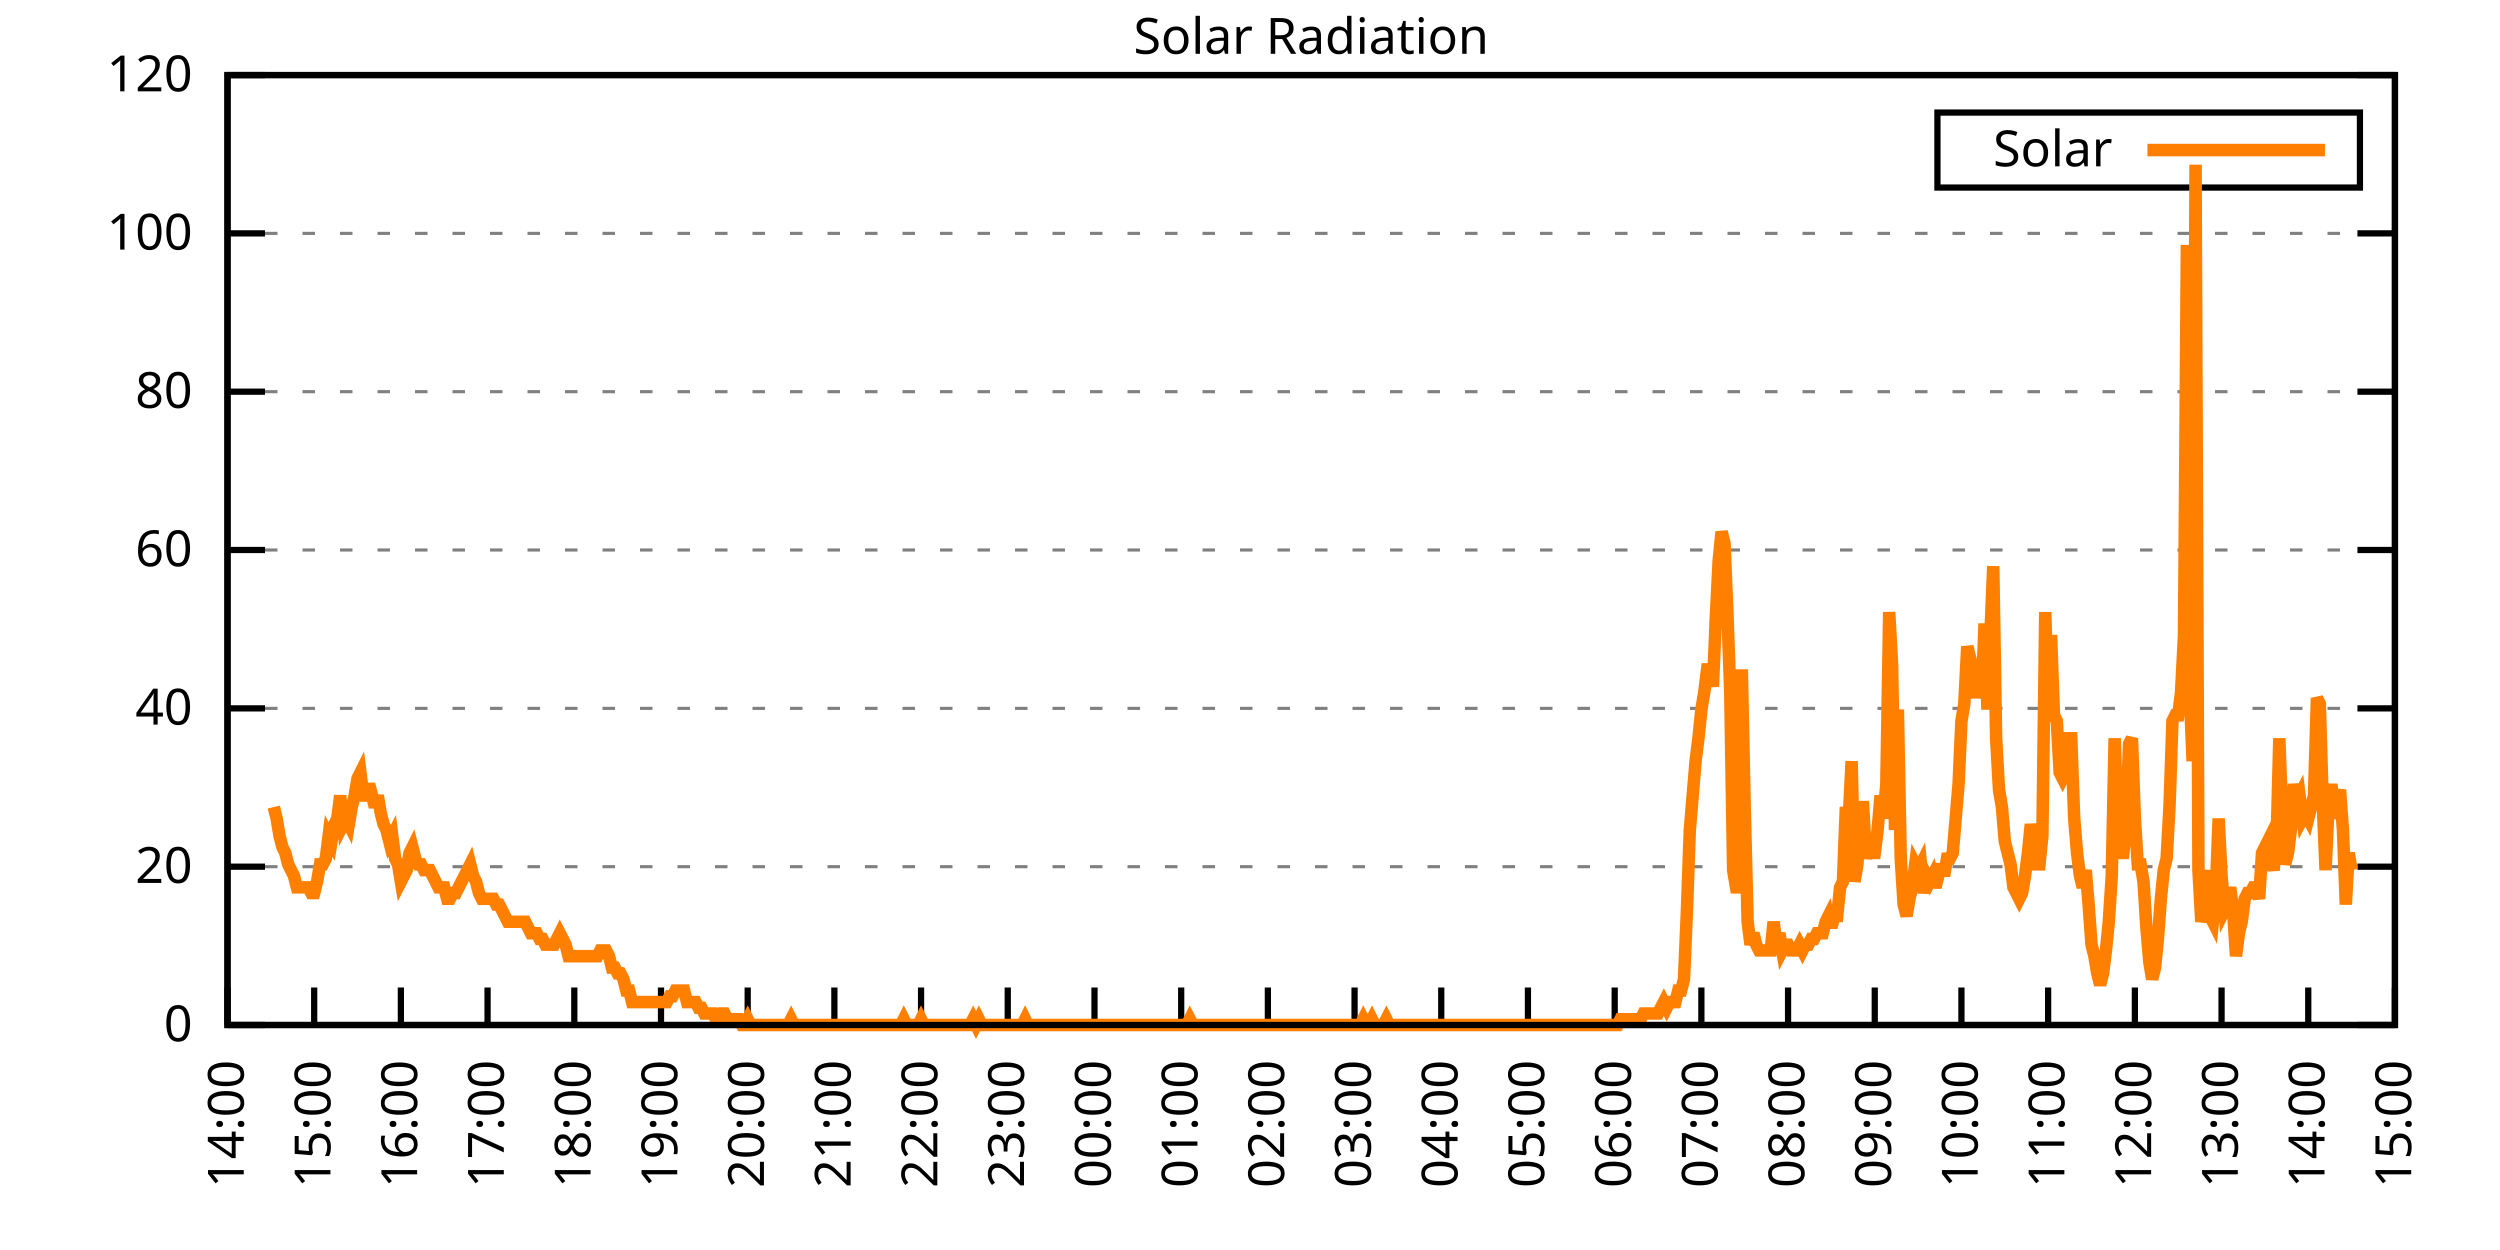
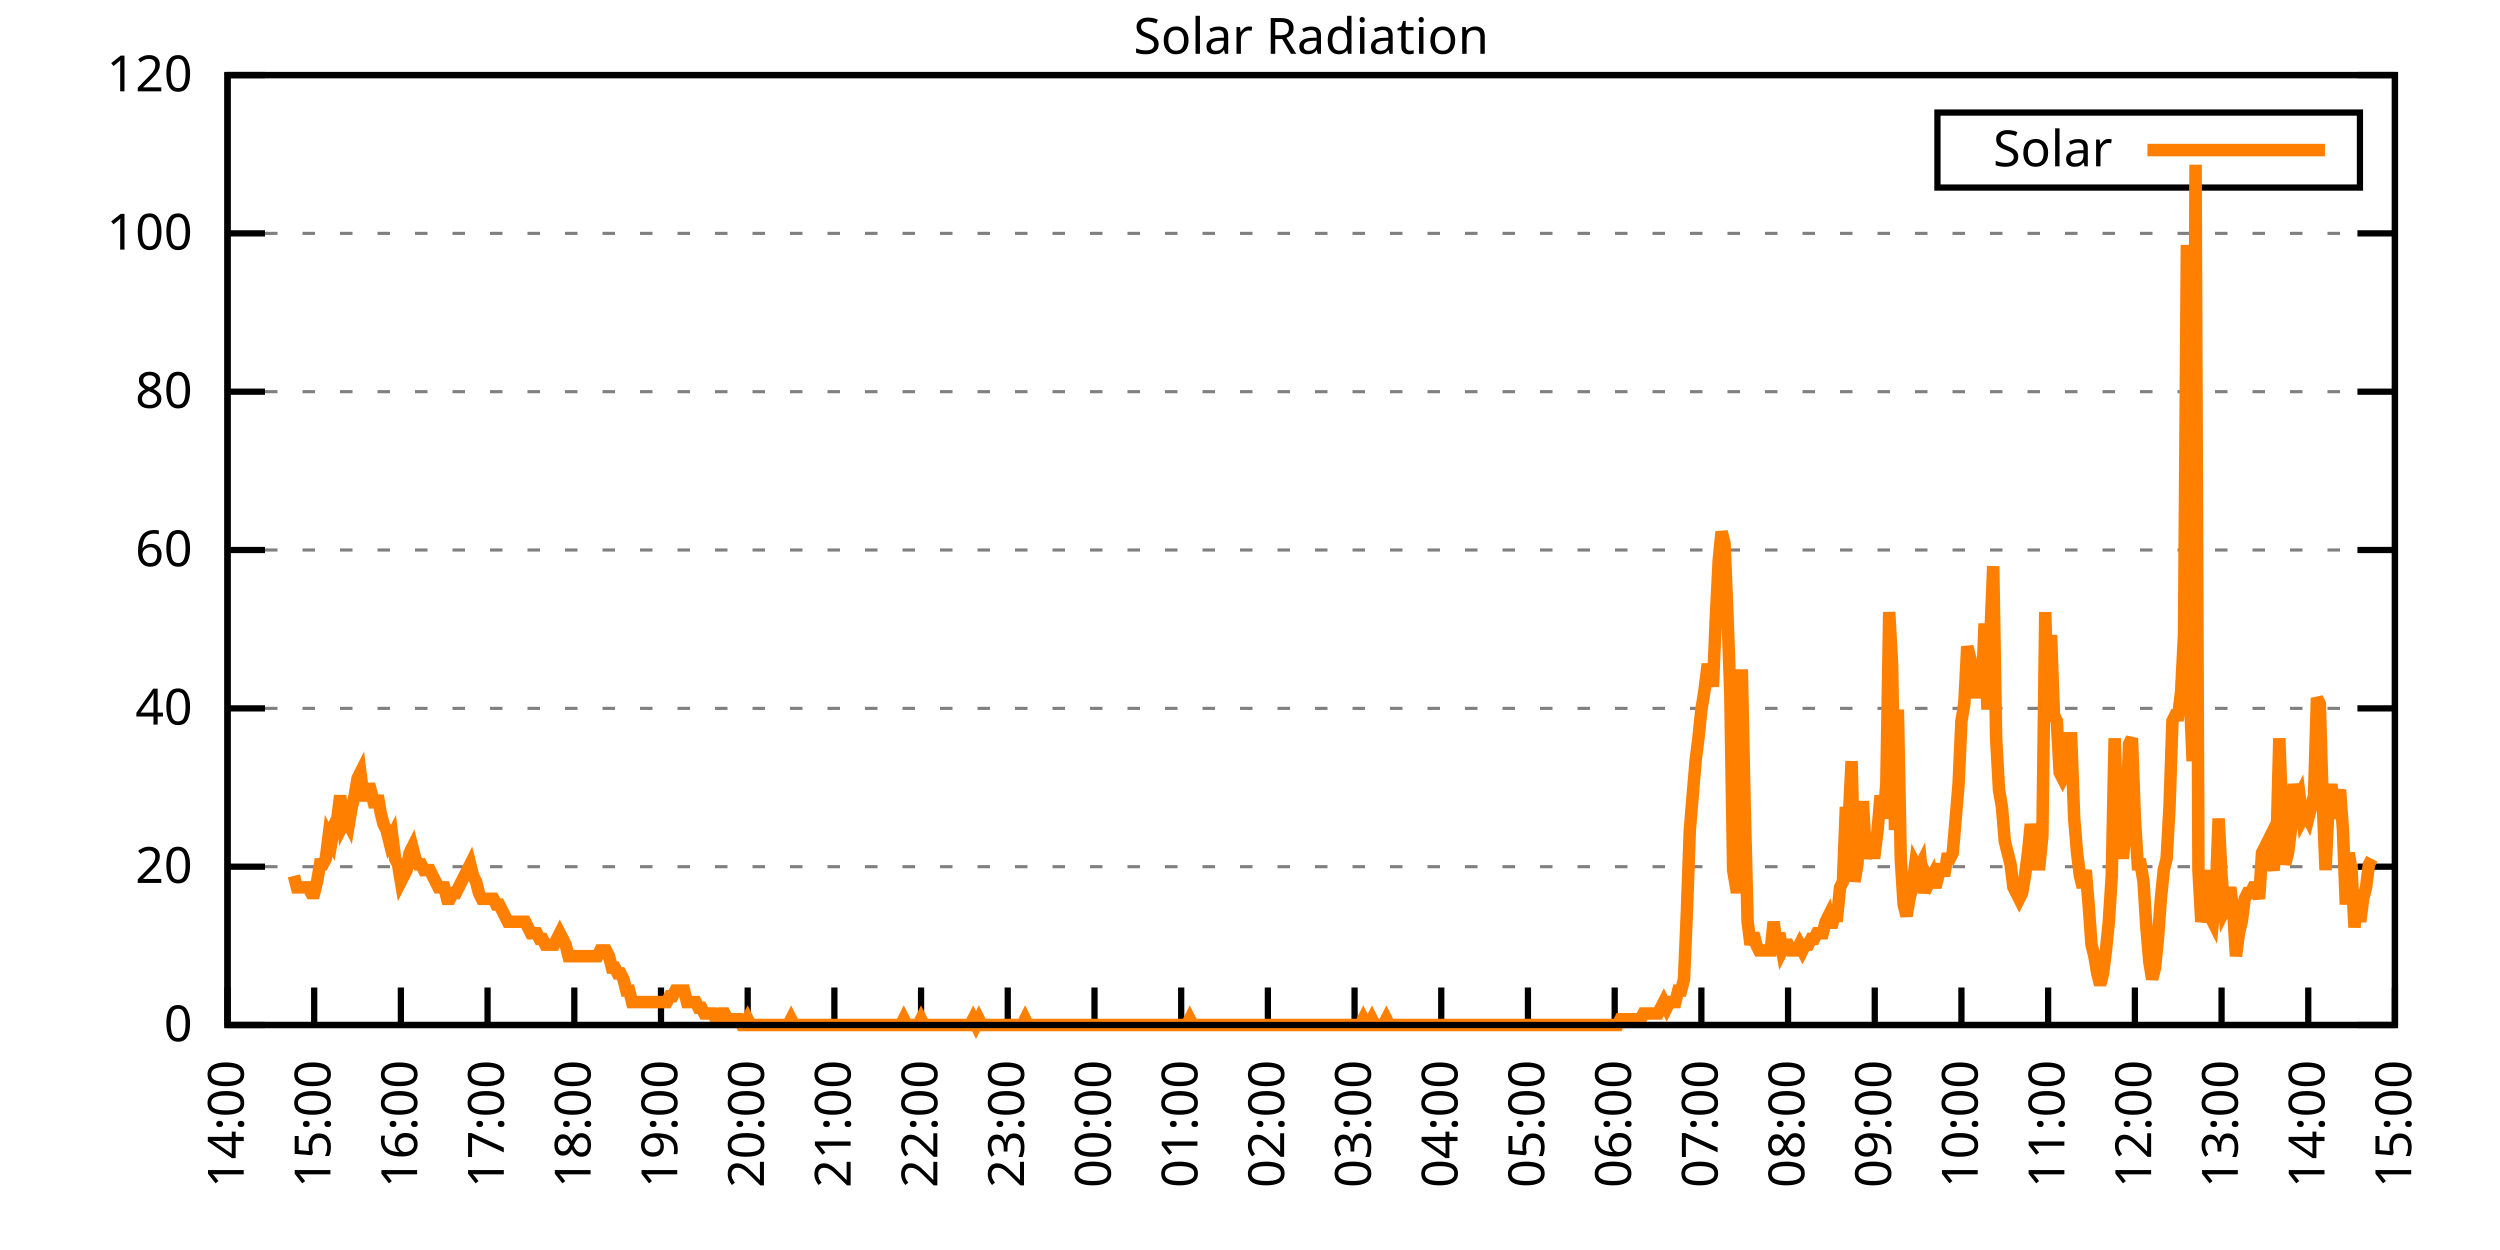
<svg xmlns="http://www.w3.org/2000/svg" xmlns:xlink="http://www.w3.org/1999/xlink" width="400" height="200" viewBox="0 0 400 200">
  <g id="gnuplot_canvas">
    <rect x="0" y="0" width="400" height="200" fill="none" />
    <defs>
      <circle id="gpDot" r="0.5" stroke-width="0.5" stroke="currentColor" />
      <path id="gpPt0" stroke-width="0.333" stroke="currentColor" d="M-1,0 h2 M0,-1 v2" />
      <path id="gpPt1" stroke-width="0.333" stroke="currentColor" d="M-1,-1 L1,1 M1,-1 L-1,1" />
      <path id="gpPt2" stroke-width="0.333" stroke="currentColor" d="M-1,0 L1,0 M0,-1 L0,1 M-1,-1 L1,1 M-1,1 L1,-1" />
      <rect id="gpPt3" stroke-width="0.333" stroke="currentColor" x="-1" y="-1" width="2" height="2" />
      <rect id="gpPt4" stroke-width="0.333" stroke="currentColor" fill="currentColor" x="-1" y="-1" width="2" height="2" />
      <circle id="gpPt5" stroke-width="0.333" stroke="currentColor" cx="0" cy="0" r="1" />
      <use xlink:href="#gpPt5" id="gpPt6" fill="currentColor" stroke="none" />
      <path id="gpPt7" stroke-width="0.333" stroke="currentColor" d="M0,-1.33 L-1.33,0.67 L1.33,0.67 z" />
      <use xlink:href="#gpPt7" id="gpPt8" fill="currentColor" stroke="none" />
      <use xlink:href="#gpPt7" id="gpPt9" stroke="currentColor" transform="rotate(180)" />
      <use xlink:href="#gpPt9" id="gpPt10" fill="currentColor" stroke="none" />
      <use xlink:href="#gpPt3" id="gpPt11" stroke="currentColor" transform="rotate(45)" />
      <use xlink:href="#gpPt11" id="gpPt12" fill="currentColor" stroke="none" />
      <path id="gpPt13" stroke-width="0.333" stroke="currentColor" d="M0,1.330 L1.265,0.411 L0.782,-1.067 L-0.782,-1.076 L-1.265,0.411 z" />
      <use xlink:href="#gpPt13" id="gpPt14" fill="currentColor" stroke="none" />
      <filter id="textbox" filterUnits="objectBoundingBox" x="0" y="0" height="1" width="1">
        <feFlood flood-color="white" flood-opacity="1" result="bgnd" />
        <feComposite in="SourceGraphic" in2="bgnd" operator="atop" />
      </filter>
      <filter id="greybox" filterUnits="objectBoundingBox" x="0" y="0" height="1" width="1">
        <feFlood flood-color="lightgrey" flood-opacity="1" result="grey" />
        <feComposite in="SourceGraphic" in2="grey" operator="atop" />
      </filter>
    </defs>
    <g fill="none" color="white" stroke="currentColor" stroke-width="1.00" stroke-linecap="butt" stroke-linejoin="miter">
</g>
    <g fill="none" color="black" stroke="currentColor" stroke-width="1.00" stroke-linecap="butt" stroke-linejoin="miter">
      <g stroke="none" shape-rendering="crispEdges">
        <polygon fill="rgb(255, 255, 255)" points="36.40,164.00 383.18,164.00 383.18,12.02 36.40,12.02 " />
      </g>
    </g>
    <g fill="none" color="black" stroke="currentColor" stroke-width="1.00" stroke-linecap="butt" stroke-linejoin="miter">
</g>
    <g fill="none" color="black" stroke="black" stroke-width="0.50" stroke-linecap="butt" stroke-linejoin="miter">
</g>
    <g fill="none" color="gray" stroke="currentColor" stroke-width="0.50" stroke-linecap="butt" stroke-linejoin="miter">
      <path stroke="gray" stroke-dasharray="2,4" class="gridline" d="M36.40,164.00 L383.19,164.00  " />
    </g>
    <g fill="none" color="gray" stroke="gray" stroke-width="1.00" stroke-linecap="butt" stroke-linejoin="miter">
</g>
    <g fill="none" color="black" stroke="currentColor" stroke-width="1.00" stroke-linecap="butt" stroke-linejoin="miter">
      <path stroke="black" d="M36.40,164.00 L42.40,164.00 M383.19,164.00 L377.19,164.00  " />
      <g transform="translate(30.80,166.60)" stroke="none" fill="black" font-family="Sans" font-size="8.00" text-anchor="end">
        <text>
          <tspan font-family="Sans"> 0</tspan>
        </text>
      </g>
    </g>
    <g fill="none" color="black" stroke="currentColor" stroke-width="1.00" stroke-linecap="butt" stroke-linejoin="miter">
</g>
    <g fill="none" color="black" stroke="black" stroke-width="0.50" stroke-linecap="butt" stroke-linejoin="miter">
</g>
    <g fill="none" color="gray" stroke="currentColor" stroke-width="0.50" stroke-linecap="butt" stroke-linejoin="miter">
      <path stroke="gray" stroke-dasharray="2,4" class="gridline" d="M36.40,138.67 L383.19,138.67  " />
    </g>
    <g fill="none" color="gray" stroke="gray" stroke-width="1.00" stroke-linecap="butt" stroke-linejoin="miter">
</g>
    <g fill="none" color="black" stroke="currentColor" stroke-width="1.00" stroke-linecap="butt" stroke-linejoin="miter">
      <path stroke="black" d="M36.40,138.67 L42.40,138.67 M383.19,138.67 L377.19,138.67  " />
      <g transform="translate(30.80,141.27)" stroke="none" fill="black" font-family="Sans" font-size="8.00" text-anchor="end">
        <text>
          <tspan font-family="Sans"> 20</tspan>
        </text>
      </g>
    </g>
    <g fill="none" color="black" stroke="currentColor" stroke-width="1.00" stroke-linecap="butt" stroke-linejoin="miter">
</g>
    <g fill="none" color="black" stroke="black" stroke-width="0.50" stroke-linecap="butt" stroke-linejoin="miter">
</g>
    <g fill="none" color="gray" stroke="currentColor" stroke-width="0.50" stroke-linecap="butt" stroke-linejoin="miter">
      <path stroke="gray" stroke-dasharray="2,4" class="gridline" d="M36.40,113.34 L383.19,113.34  " />
    </g>
    <g fill="none" color="gray" stroke="gray" stroke-width="1.00" stroke-linecap="butt" stroke-linejoin="miter">
</g>
    <g fill="none" color="black" stroke="currentColor" stroke-width="1.00" stroke-linecap="butt" stroke-linejoin="miter">
      <path stroke="black" d="M36.40,113.34 L42.40,113.34 M383.19,113.34 L377.19,113.34  " />
      <g transform="translate(30.80,115.94)" stroke="none" fill="black" font-family="Sans" font-size="8.00" text-anchor="end">
        <text>
          <tspan font-family="Sans"> 40</tspan>
        </text>
      </g>
    </g>
    <g fill="none" color="black" stroke="currentColor" stroke-width="1.00" stroke-linecap="butt" stroke-linejoin="miter">
</g>
    <g fill="none" color="black" stroke="black" stroke-width="0.50" stroke-linecap="butt" stroke-linejoin="miter">
</g>
    <g fill="none" color="gray" stroke="currentColor" stroke-width="0.50" stroke-linecap="butt" stroke-linejoin="miter">
      <path stroke="gray" stroke-dasharray="2,4" class="gridline" d="M36.40,88.00 L383.19,88.00  " />
    </g>
    <g fill="none" color="gray" stroke="gray" stroke-width="1.00" stroke-linecap="butt" stroke-linejoin="miter">
</g>
    <g fill="none" color="black" stroke="currentColor" stroke-width="1.00" stroke-linecap="butt" stroke-linejoin="miter">
      <path stroke="black" d="M36.40,88.00 L42.40,88.00 M383.19,88.00 L377.19,88.00  " />
      <g transform="translate(30.80,90.60)" stroke="none" fill="black" font-family="Sans" font-size="8.00" text-anchor="end">
        <text>
          <tspan font-family="Sans"> 60</tspan>
        </text>
      </g>
    </g>
    <g fill="none" color="black" stroke="currentColor" stroke-width="1.00" stroke-linecap="butt" stroke-linejoin="miter">
</g>
    <g fill="none" color="black" stroke="black" stroke-width="0.50" stroke-linecap="butt" stroke-linejoin="miter">
</g>
    <g fill="none" color="gray" stroke="currentColor" stroke-width="0.50" stroke-linecap="butt" stroke-linejoin="miter">
      <path stroke="gray" stroke-dasharray="2,4" class="gridline" d="M36.40,62.67 L383.19,62.67  " />
    </g>
    <g fill="none" color="gray" stroke="gray" stroke-width="1.00" stroke-linecap="butt" stroke-linejoin="miter">
</g>
    <g fill="none" color="black" stroke="currentColor" stroke-width="1.00" stroke-linecap="butt" stroke-linejoin="miter">
      <path stroke="black" d="M36.40,62.67 L42.40,62.67 M383.19,62.67 L377.19,62.67  " />
      <g transform="translate(30.80,65.27)" stroke="none" fill="black" font-family="Sans" font-size="8.00" text-anchor="end">
        <text>
          <tspan font-family="Sans"> 80</tspan>
        </text>
      </g>
    </g>
    <g fill="none" color="black" stroke="currentColor" stroke-width="1.00" stroke-linecap="butt" stroke-linejoin="miter">
</g>
    <g fill="none" color="black" stroke="black" stroke-width="0.50" stroke-linecap="butt" stroke-linejoin="miter">
</g>
    <g fill="none" color="gray" stroke="currentColor" stroke-width="0.50" stroke-linecap="butt" stroke-linejoin="miter">
      <path stroke="gray" stroke-dasharray="2,4" class="gridline" d="M36.40,37.34 L383.19,37.34  " />
    </g>
    <g fill="none" color="gray" stroke="gray" stroke-width="1.00" stroke-linecap="butt" stroke-linejoin="miter">
</g>
    <g fill="none" color="black" stroke="currentColor" stroke-width="1.00" stroke-linecap="butt" stroke-linejoin="miter">
      <path stroke="black" d="M36.40,37.34 L42.40,37.34 M383.19,37.34 L377.19,37.34  " />
      <g transform="translate(30.80,39.94)" stroke="none" fill="black" font-family="Sans" font-size="8.00" text-anchor="end">
        <text>
          <tspan font-family="Sans"> 100</tspan>
        </text>
      </g>
    </g>
    <g fill="none" color="black" stroke="currentColor" stroke-width="1.00" stroke-linecap="butt" stroke-linejoin="miter">
</g>
    <g fill="none" color="black" stroke="black" stroke-width="0.50" stroke-linecap="butt" stroke-linejoin="miter">
</g>
    <g fill="none" color="gray" stroke="currentColor" stroke-width="0.50" stroke-linecap="butt" stroke-linejoin="miter">
      <path stroke="gray" stroke-dasharray="2,4" class="gridline" d="M36.40,12.01 L383.19,12.01  " />
    </g>
    <g fill="none" color="gray" stroke="gray" stroke-width="1.00" stroke-linecap="butt" stroke-linejoin="miter">
</g>
    <g fill="none" color="black" stroke="currentColor" stroke-width="1.00" stroke-linecap="butt" stroke-linejoin="miter">
      <path stroke="black" d="M36.40,12.01 L42.40,12.01 M383.19,12.01 L377.19,12.01  " />
      <g transform="translate(30.80,14.61)" stroke="none" fill="black" font-family="Sans" font-size="8.00" text-anchor="end">
        <text>
          <tspan font-family="Sans"> 120</tspan>
        </text>
      </g>
    </g>
    <g fill="none" color="black" stroke="currentColor" stroke-width="1.00" stroke-linecap="butt" stroke-linejoin="miter">
      <path stroke="black" d="M36.40,164.00 L36.40,158.00  " />
      <g transform="translate(39.00,169.60) rotate(270.00)" stroke="none" fill="black" font-family="Sans" font-size="8.00" text-anchor="end">
        <text>
          <tspan font-family="Sans">14:00</tspan>
        </text>
      </g>
    </g>
    <g fill="none" color="black" stroke="currentColor" stroke-width="1.00" stroke-linecap="butt" stroke-linejoin="miter">
      <path stroke="black" d="M50.27,164.00 L50.27,158.00  " />
      <g transform="translate(52.87,169.60) rotate(270.00)" stroke="none" fill="black" font-family="Sans" font-size="8.00" text-anchor="end">
        <text>
          <tspan font-family="Sans">15:00</tspan>
        </text>
      </g>
    </g>
    <g fill="none" color="black" stroke="currentColor" stroke-width="1.00" stroke-linecap="butt" stroke-linejoin="miter">
      <path stroke="black" d="M64.14,164.00 L64.14,158.00  " />
      <g transform="translate(66.74,169.60) rotate(270.00)" stroke="none" fill="black" font-family="Sans" font-size="8.00" text-anchor="end">
        <text>
          <tspan font-family="Sans">16:00</tspan>
        </text>
      </g>
    </g>
    <g fill="none" color="black" stroke="currentColor" stroke-width="1.00" stroke-linecap="butt" stroke-linejoin="miter">
      <path stroke="black" d="M78.01,164.00 L78.01,158.00  " />
      <g transform="translate(80.61,169.60) rotate(270.00)" stroke="none" fill="black" font-family="Sans" font-size="8.00" text-anchor="end">
        <text>
          <tspan font-family="Sans">17:00</tspan>
        </text>
      </g>
    </g>
    <g fill="none" color="black" stroke="currentColor" stroke-width="1.00" stroke-linecap="butt" stroke-linejoin="miter">
      <path stroke="black" d="M91.89,164.00 L91.89,158.00  " />
      <g transform="translate(94.49,169.60) rotate(270.00)" stroke="none" fill="black" font-family="Sans" font-size="8.00" text-anchor="end">
        <text>
          <tspan font-family="Sans">18:00</tspan>
        </text>
      </g>
    </g>
    <g fill="none" color="black" stroke="currentColor" stroke-width="1.00" stroke-linecap="butt" stroke-linejoin="miter">
      <path stroke="black" d="M105.76,164.00 L105.76,158.00  " />
      <g transform="translate(108.36,169.60) rotate(270.00)" stroke="none" fill="black" font-family="Sans" font-size="8.00" text-anchor="end">
        <text>
          <tspan font-family="Sans">19:00</tspan>
        </text>
      </g>
    </g>
    <g fill="none" color="black" stroke="currentColor" stroke-width="1.00" stroke-linecap="butt" stroke-linejoin="miter">
      <path stroke="black" d="M119.63,164.00 L119.63,158.00  " />
      <g transform="translate(122.23,169.60) rotate(270.00)" stroke="none" fill="black" font-family="Sans" font-size="8.00" text-anchor="end">
        <text>
          <tspan font-family="Sans">20:00</tspan>
        </text>
      </g>
    </g>
    <g fill="none" color="black" stroke="currentColor" stroke-width="1.00" stroke-linecap="butt" stroke-linejoin="miter">
      <path stroke="black" d="M133.50,164.00 L133.50,158.00  " />
      <g transform="translate(136.10,169.60) rotate(270.00)" stroke="none" fill="black" font-family="Sans" font-size="8.00" text-anchor="end">
        <text>
          <tspan font-family="Sans">21:00</tspan>
        </text>
      </g>
    </g>
    <g fill="none" color="black" stroke="currentColor" stroke-width="1.00" stroke-linecap="butt" stroke-linejoin="miter">
      <path stroke="black" d="M147.37,164.00 L147.37,158.00  " />
      <g transform="translate(149.97,169.60) rotate(270.00)" stroke="none" fill="black" font-family="Sans" font-size="8.00" text-anchor="end">
        <text>
          <tspan font-family="Sans">22:00</tspan>
        </text>
      </g>
    </g>
    <g fill="none" color="black" stroke="currentColor" stroke-width="1.00" stroke-linecap="butt" stroke-linejoin="miter">
      <path stroke="black" d="M161.24,164.00 L161.24,158.00  " />
      <g transform="translate(163.84,169.60) rotate(270.00)" stroke="none" fill="black" font-family="Sans" font-size="8.00" text-anchor="end">
        <text>
          <tspan font-family="Sans">23:00</tspan>
        </text>
      </g>
    </g>
    <g fill="none" color="black" stroke="currentColor" stroke-width="1.00" stroke-linecap="butt" stroke-linejoin="miter">
      <path stroke="black" d="M175.12,164.00 L175.12,158.00  " />
      <g transform="translate(177.72,169.60) rotate(270.00)" stroke="none" fill="black" font-family="Sans" font-size="8.00" text-anchor="end">
        <text>
          <tspan font-family="Sans">00:00</tspan>
        </text>
      </g>
    </g>
    <g fill="none" color="black" stroke="currentColor" stroke-width="1.00" stroke-linecap="butt" stroke-linejoin="miter">
      <path stroke="black" d="M188.99,164.00 L188.99,158.00  " />
      <g transform="translate(191.59,169.60) rotate(270.00)" stroke="none" fill="black" font-family="Sans" font-size="8.00" text-anchor="end">
        <text>
          <tspan font-family="Sans">01:00</tspan>
        </text>
      </g>
    </g>
    <g fill="none" color="black" stroke="currentColor" stroke-width="1.00" stroke-linecap="butt" stroke-linejoin="miter">
      <path stroke="black" d="M202.86,164.00 L202.86,158.00  " />
      <g transform="translate(205.46,169.60) rotate(270.00)" stroke="none" fill="black" font-family="Sans" font-size="8.00" text-anchor="end">
        <text>
          <tspan font-family="Sans">02:00</tspan>
        </text>
      </g>
    </g>
    <g fill="none" color="black" stroke="currentColor" stroke-width="1.00" stroke-linecap="butt" stroke-linejoin="miter">
      <path stroke="black" d="M216.73,164.00 L216.73,158.00  " />
      <g transform="translate(219.33,169.60) rotate(270.00)" stroke="none" fill="black" font-family="Sans" font-size="8.00" text-anchor="end">
        <text>
          <tspan font-family="Sans">03:00</tspan>
        </text>
      </g>
    </g>
    <g fill="none" color="black" stroke="currentColor" stroke-width="1.00" stroke-linecap="butt" stroke-linejoin="miter">
      <path stroke="black" d="M230.60,164.00 L230.60,158.00  " />
      <g transform="translate(233.20,169.60) rotate(270.00)" stroke="none" fill="black" font-family="Sans" font-size="8.00" text-anchor="end">
        <text>
          <tspan font-family="Sans">04:00</tspan>
        </text>
      </g>
    </g>
    <g fill="none" color="black" stroke="currentColor" stroke-width="1.00" stroke-linecap="butt" stroke-linejoin="miter">
      <path stroke="black" d="M244.47,164.00 L244.47,158.00  " />
      <g transform="translate(247.07,169.60) rotate(270.00)" stroke="none" fill="black" font-family="Sans" font-size="8.00" text-anchor="end">
        <text>
          <tspan font-family="Sans">05:00</tspan>
        </text>
      </g>
    </g>
    <g fill="none" color="black" stroke="currentColor" stroke-width="1.00" stroke-linecap="butt" stroke-linejoin="miter">
      <path stroke="black" d="M258.35,164.00 L258.35,158.00  " />
      <g transform="translate(260.95,169.60) rotate(270.00)" stroke="none" fill="black" font-family="Sans" font-size="8.00" text-anchor="end">
        <text>
          <tspan font-family="Sans">06:00</tspan>
        </text>
      </g>
    </g>
    <g fill="none" color="black" stroke="currentColor" stroke-width="1.00" stroke-linecap="butt" stroke-linejoin="miter">
      <path stroke="black" d="M272.22,164.00 L272.22,158.00  " />
      <g transform="translate(274.82,169.60) rotate(270.00)" stroke="none" fill="black" font-family="Sans" font-size="8.00" text-anchor="end">
        <text>
          <tspan font-family="Sans">07:00</tspan>
        </text>
      </g>
    </g>
    <g fill="none" color="black" stroke="currentColor" stroke-width="1.00" stroke-linecap="butt" stroke-linejoin="miter">
      <path stroke="black" d="M286.09,164.00 L286.09,158.00  " />
      <g transform="translate(288.69,169.60) rotate(270.00)" stroke="none" fill="black" font-family="Sans" font-size="8.00" text-anchor="end">
        <text>
          <tspan font-family="Sans">08:00</tspan>
        </text>
      </g>
    </g>
    <g fill="none" color="black" stroke="currentColor" stroke-width="1.00" stroke-linecap="butt" stroke-linejoin="miter">
      <path stroke="black" d="M299.96,164.00 L299.96,158.00  " />
      <g transform="translate(302.56,169.60) rotate(270.00)" stroke="none" fill="black" font-family="Sans" font-size="8.00" text-anchor="end">
        <text>
          <tspan font-family="Sans">09:00</tspan>
        </text>
      </g>
    </g>
    <g fill="none" color="black" stroke="currentColor" stroke-width="1.00" stroke-linecap="butt" stroke-linejoin="miter">
      <path stroke="black" d="M313.83,164.00 L313.83,158.00  " />
      <g transform="translate(316.43,169.60) rotate(270.00)" stroke="none" fill="black" font-family="Sans" font-size="8.00" text-anchor="end">
        <text>
          <tspan font-family="Sans">10:00</tspan>
        </text>
      </g>
    </g>
    <g fill="none" color="black" stroke="currentColor" stroke-width="1.00" stroke-linecap="butt" stroke-linejoin="miter">
      <path stroke="black" d="M327.70,164.00 L327.70,158.00  " />
      <g transform="translate(330.30,169.60) rotate(270.00)" stroke="none" fill="black" font-family="Sans" font-size="8.00" text-anchor="end">
        <text>
          <tspan font-family="Sans">11:00</tspan>
        </text>
      </g>
    </g>
    <g fill="none" color="black" stroke="currentColor" stroke-width="1.00" stroke-linecap="butt" stroke-linejoin="miter">
      <path stroke="black" d="M341.58,164.00 L341.58,158.00  " />
      <g transform="translate(344.18,169.60) rotate(270.00)" stroke="none" fill="black" font-family="Sans" font-size="8.00" text-anchor="end">
        <text>
          <tspan font-family="Sans">12:00</tspan>
        </text>
      </g>
    </g>
    <g fill="none" color="black" stroke="currentColor" stroke-width="1.00" stroke-linecap="butt" stroke-linejoin="miter">
      <path stroke="black" d="M355.45,164.00 L355.45,158.00  " />
      <g transform="translate(358.05,169.60) rotate(270.00)" stroke="none" fill="black" font-family="Sans" font-size="8.00" text-anchor="end">
        <text>
          <tspan font-family="Sans">13:00</tspan>
        </text>
      </g>
    </g>
    <g fill="none" color="black" stroke="currentColor" stroke-width="1.00" stroke-linecap="butt" stroke-linejoin="miter">
      <path stroke="black" d="M369.32,164.00 L369.32,158.00  " />
      <g transform="translate(371.92,169.60) rotate(270.00)" stroke="none" fill="black" font-family="Sans" font-size="8.00" text-anchor="end">
        <text>
          <tspan font-family="Sans">14:00</tspan>
        </text>
      </g>
    </g>
    <g fill="none" color="black" stroke="currentColor" stroke-width="1.00" stroke-linecap="butt" stroke-linejoin="miter">
      <path stroke="black" d="M383.19,164.00 L383.19,158.00  " />
      <g transform="translate(385.79,169.60) rotate(270.00)" stroke="none" fill="black" font-family="Sans" font-size="8.00" text-anchor="end">
        <text>
          <tspan font-family="Sans">15:00</tspan>
        </text>
      </g>
    </g>
    <g fill="none" color="black" stroke="currentColor" stroke-width="1.00" stroke-linecap="butt" stroke-linejoin="miter">
</g>
    <g fill="none" color="black" stroke="currentColor" stroke-width="1.00" stroke-linecap="butt" stroke-linejoin="miter">
      <path stroke="black" d="M36.40,12.01 L36.40,164.00 L383.19,164.00 L383.19,12.01 L36.40,12.01 Z  " />
    </g>
    <g fill="none" color="black" stroke="currentColor" stroke-width="1.00" stroke-linecap="butt" stroke-linejoin="miter">
</g>
    <g fill="none" color="black" stroke="currentColor" stroke-width="1.00" stroke-linecap="butt" stroke-linejoin="miter">
      <path stroke="black" d="M309.99,30.01 L309.99,18.01 L377.59,18.01 L377.59,30.01 L309.99,30.01 Z  " />
    </g>
    <g id="Solar_Radiation_plot_1">
      <g fill="none" color="white" stroke="black" stroke-width="2.00" stroke-linecap="butt" stroke-linejoin="miter">
</g>
      <g fill="none" color="black" stroke="currentColor" stroke-width="2.00" stroke-linecap="butt" stroke-linejoin="miter">
        <g transform="translate(337.99,26.61)" stroke="none" fill="black" font-family="Sans" font-size="8.00" text-anchor="end">
          <text>
            <tspan font-family="Sans">Solar</tspan>
          </text>
        </g>
      </g>
      <g fill="none" color="black" stroke="currentColor" stroke-width="2.00" stroke-linecap="butt" stroke-linejoin="miter">
-         <path stroke="rgb(255, 127,   0)" d="M343.59,24.01 L371.99,24.01 M43.80,129.13 L44.26,130.96 L44.72,133.72 L45.19,135.55 L45.65,136.47 L46.11,138.30   L46.57,139.22 L47.03,140.14 L47.50,141.98 L47.96,141.98 L48.42,141.98 L48.88,141.98 L49.35,141.98 L49.81,142.89   L50.27,142.89 L50.73,141.06 L51.20,138.30 L51.66,138.30 L52.12,137.39 L52.58,133.72 L53.05,134.63 L53.51,131.88   L53.97,130.96 L54.43,127.29 L54.90,131.88 L55.36,130.96 L55.82,131.88 L56.28,129.13 L56.75,127.29 L57.21,124.54   L57.67,123.62 L58.13,127.29 L58.59,127.29 L59.06,125.46 L59.52,127.29 L59.98,129.13 L60.44,127.29 L60.91,130.05   L61.37,131.88 L61.83,132.80 L62.29,134.63 L62.76,133.72 L63.22,137.39 L63.68,138.30 L64.14,141.06 L64.61,140.14   L65.07,139.22 L65.53,136.47 L65.99,135.55 L66.46,137.39 L66.92,138.30 L67.38,138.30 L67.84,139.22 L68.30,139.22   L68.77,139.22 L69.23,140.14 L69.69,141.06 L70.15,141.98 L70.62,141.98 L71.08,141.98 L71.54,143.81 L72.00,143.81   L72.47,142.89 L72.93,142.89 L73.39,141.98 L73.85,141.06 L74.32,140.14 L74.78,139.22 L75.24,138.30 L75.70,140.14   L76.17,141.06 L76.63,142.89 L77.09,143.81 L77.55,143.81 L78.01,143.81 L78.48,143.81 L78.94,143.81 L79.40,144.73   L79.86,144.73 L80.33,145.65 L80.79,146.56 L81.25,147.48 L81.71,147.48 L82.18,147.48 L82.64,147.48 L83.10,147.48   L83.56,147.48 L84.03,147.48 L84.49,148.40 L84.95,149.32 L85.41,149.32 L85.88,149.32 L86.34,150.23 L86.80,150.23   L87.26,151.15 L87.72,151.15 L88.19,151.15 L88.65,151.15 L89.11,150.23 L89.57,149.32 L90.04,150.23 L90.50,151.15   L90.96,152.99 L91.42,152.99 L91.89,152.99 L92.35,152.99 L92.81,152.99 L93.27,152.99 L93.74,152.99 L94.20,152.99   L94.66,152.99 L95.12,152.99 L95.59,152.99 L96.05,152.07 L96.51,152.07 L96.97,152.07 L97.44,152.99 L97.90,154.82   L98.36,154.82 L98.82,155.74 L99.28,155.74 L99.75,156.66 L100.21,158.49 L100.67,158.49 L101.13,160.33 L101.60,160.33   L102.06,160.33 L102.52,160.33 L102.98,160.33 L103.45,160.33 L103.91,160.33 L104.37,160.33 L104.83,160.33 L105.30,160.33   L105.76,160.33 L106.22,160.33 L106.68,160.33 L107.15,159.41 L107.61,159.41 L108.07,158.49 L108.53,158.49 L108.99,158.49   L109.46,158.49 L109.92,160.33 L110.38,160.33 L110.84,160.33 L111.31,160.33 L111.77,161.25 L112.23,161.25 L112.69,162.16   L113.16,162.16 L113.62,162.16 L114.08,162.16 L114.54,163.08 L115.01,163.08 L115.47,162.16 L115.93,162.16 L116.39,163.08   L116.86,163.08 L117.32,163.08 L117.78,163.08 L118.24,163.08 L118.70,164.00 L119.17,164.00 L119.63,163.08 L120.09,164.00   L120.55,164.00 L121.02,164.00 L121.48,164.00 L121.94,164.00 L122.40,164.00 L122.87,164.00 L123.33,164.00 L123.79,164.00   L124.25,164.00 L124.72,164.00 L125.18,164.00 L125.64,164.00 L126.10,164.00 L126.57,163.08 L127.03,164.00 L127.49,164.00   L127.95,164.00 L128.41,164.00 L128.88,164.00 L129.34,164.00 L129.80,164.00 L130.26,164.00 L130.73,164.00 L131.19,164.00   L131.65,164.00 L132.11,164.00 L132.58,164.00 L133.04,164.00 L133.50,164.00 L133.96,164.00 L134.43,164.00 L134.89,164.00   L135.35,164.00 L135.81,164.00 L136.28,164.00 L136.74,164.00 L137.20,164.00 L137.66,164.00 L138.13,164.00 L138.59,164.00   L139.05,164.00 L139.51,164.00 L139.97,164.00 L140.44,164.00 L140.90,164.00 L141.36,164.00 L141.82,164.00 L142.29,164.00   L142.75,164.00 L143.21,164.00 L143.67,164.00 L144.14,164.00 L144.60,163.08 L145.06,164.00 L145.52,164.00 L145.99,164.00   L146.45,164.00 L146.91,164.00 L147.37,163.08 L147.84,164.00 L148.30,164.00 L148.76,164.00 L149.22,164.00 L149.68,164.00   L150.15,164.00 L150.61,164.00 L151.07,164.00 L151.53,164.00 L152.00,164.00 L152.46,164.00 L152.92,164.00 L153.38,164.00   L153.85,164.00 L154.31,164.00 L154.77,164.00 L155.23,164.00 L155.70,163.08 L156.16,164.00 L156.62,163.08 L157.08,164.00   L157.55,164.00 L158.01,164.00 L158.47,164.00 L158.93,164.00 L159.39,164.00 L159.86,164.00 L160.32,164.00 L160.78,164.00   L161.24,164.00 L161.71,164.00 L162.17,164.00 L162.63,164.00 L163.09,164.00 L163.56,164.00 L164.02,163.08 L164.48,164.00   L164.94,164.00 L165.41,164.00 L165.87,164.00 L166.33,164.00 L166.79,164.00 L167.26,164.00 L167.72,164.00 L168.18,164.00   L168.64,164.00 L169.10,164.00 L169.57,164.00 L170.03,164.00 L170.49,164.00 L170.95,164.00 L171.42,164.00 L171.88,164.00   L172.34,164.00 L172.80,164.00 L173.27,164.00 L173.73,164.00 L174.19,164.00 L174.65,164.00 L175.12,164.00 L175.58,164.00   L176.04,164.00 L176.50,164.00 L176.97,164.00 L177.43,164.00 L177.89,164.00 L178.35,164.00 L178.82,164.00 L179.28,164.00   L179.74,164.00 L180.20,164.00 L180.66,164.00 L181.13,164.00 L181.59,164.00 L182.05,164.00 L182.51,164.00 L182.98,164.00   L183.44,164.00 L183.90,164.00 L184.36,164.00 L184.83,164.00 L185.29,164.00 L185.75,164.00 L186.21,164.00 L186.68,164.00   L187.14,164.00 L187.60,164.00 L188.06,164.00 L188.53,164.00 L188.99,164.00 L189.45,164.00 L189.91,164.00 L190.37,163.08   L190.84,164.00 L191.30,164.00 L191.76,164.00 L192.22,164.00 L192.69,164.00 L193.15,164.00 L193.61,164.00 L194.07,164.00   L194.54,164.00 L195.00,164.00 L195.46,164.00 L195.92,164.00 L196.39,164.00 L196.85,164.00 L197.31,164.00 L197.77,164.00   L198.24,164.00 L198.70,164.00 L199.16,164.00 L199.62,164.00 L200.08,164.00 L200.55,164.00 L201.01,164.00 L201.47,164.00   L201.93,164.00 L202.40,164.00 L202.86,164.00 L203.32,164.00 L203.78,164.00 L204.25,164.00 L204.71,164.00 L205.17,164.00   L205.63,164.00 L206.10,164.00 L206.56,164.00 L207.02,164.00 L207.48,164.00 L207.95,164.00 L208.41,164.00 L208.87,164.00   L209.33,164.00 L209.80,164.00 L210.26,164.00 L210.72,164.00 L211.18,164.00 L211.64,164.00 L212.11,164.00 L212.57,164.00   L213.03,164.00 L213.49,164.00 L213.96,164.00 L214.42,164.00 L214.88,164.00 L215.34,164.00 L215.81,164.00 L216.27,164.00   L216.73,164.00 L217.19,164.00 L217.66,164.00 L218.12,163.08 L218.58,164.00 L219.04,164.00 L219.51,163.08 L219.97,164.00   L220.43,164.00 L220.89,164.00 L221.35,164.00 L221.82,163.08 L222.28,164.00 L222.74,164.00 L223.20,164.00 L223.67,164.00   L224.13,164.00 L224.59,164.00 L225.05,164.00 L225.52,164.00 L225.98,164.00 L226.44,164.00 L226.90,164.00 L227.37,164.00   L227.83,164.00 L228.29,164.00 L228.75,164.00 L229.22,164.00 L229.68,164.00 L230.14,164.00 L230.60,164.00 L231.06,164.00   L231.53,164.00 L231.99,164.00 L232.45,164.00 L232.91,164.00 L233.38,164.00 L233.84,164.00 L234.30,164.00 L234.76,164.00   L235.23,164.00 L235.69,164.00 L236.15,164.00 L236.61,164.00 L237.08,164.00 L237.54,164.00 L238.00,164.00 L238.46,164.00   L238.93,164.00 L239.39,164.00 L239.85,164.00 L240.31,164.00 L240.77,164.00 L241.24,164.00 L241.70,164.00 L242.16,164.00   L242.62,164.00 L243.09,164.00 L243.55,164.00 L244.01,164.00 L244.47,164.00 L244.94,164.00 L245.40,164.00 L245.86,164.00   L246.32,164.00 L246.79,164.00 L247.25,164.00 L247.71,164.00 L248.17,164.00 L248.64,164.00 L249.10,164.00 L249.56,164.00   L250.02,164.00 L250.49,164.00 L250.95,164.00 L251.41,164.00 L251.87,164.00 L252.33,164.00 L252.80,164.00 L253.26,164.00   L253.72,164.00 L254.18,164.00 L254.65,164.00 L255.11,164.00 L255.57,164.00 L256.03,164.00 L256.50,164.00 L256.96,164.00   L257.42,164.00 L257.88,164.00 L258.35,164.00 L258.81,164.00 L259.27,163.08 L259.73,163.08 L260.20,163.08 L260.66,163.08   L261.12,163.08 L261.58,163.08 L262.04,163.08 L262.51,163.08 L262.97,162.16 L263.43,162.16 L263.89,162.16 L264.36,162.16   L264.82,162.16 L265.28,162.16 L265.74,161.25 L266.21,160.33 L266.67,161.25 L267.13,160.33 L267.59,160.33 L268.06,160.33   L268.52,158.49 L268.98,158.49 L269.44,156.66 L269.91,145.65 L270.37,132.80 L270.83,127.29 L271.29,121.79 L271.75,118.12   L272.22,113.53 L272.68,110.77 L273.14,107.10 L273.60,107.10 L274.07,109.86 L274.53,98.84 L274.99,89.67 L275.45,85.08   L275.92,86.91 L276.38,97.93 L276.84,110.77 L277.30,139.22 L277.77,141.98 L278.23,141.98 L278.69,107.10 L279.15,129.13   L279.62,147.48 L280.08,151.15 L280.54,149.32 L281.00,151.15 L281.46,152.07 L281.93,152.07 L282.39,152.07 L282.85,152.07   L283.31,152.07 L283.78,147.48 L284.24,151.15 L284.70,149.32 L285.16,152.07 L285.63,151.15 L286.09,151.15 L286.55,152.07   L287.01,152.07 L287.48,152.07 L287.94,151.15 L288.40,152.07 L288.86,151.15 L289.33,151.15 L289.79,150.23 L290.25,150.23   L290.71,149.32 L291.18,149.32 L291.64,149.32 L292.10,147.48 L292.56,146.56 L293.02,148.40 L293.49,146.56 L293.95,146.56   L294.41,141.98 L294.87,141.06 L295.34,129.13 L295.80,130.96 L296.26,121.79 L296.72,141.06 L297.19,138.30 L297.65,129.13   L298.11,129.13 L298.57,137.39 L299.04,134.63 L299.50,136.47 L299.96,136.47 L300.42,132.80 L300.89,127.29 L301.35,130.96   L301.81,125.46 L302.27,97.93 L302.73,106.19 L303.20,132.80 L303.66,113.53 L304.12,137.39 L304.58,144.73 L305.05,146.56   L305.51,143.81 L305.97,141.98 L306.43,138.30 L306.90,139.22 L307.36,138.30 L307.82,142.89 L308.28,140.14 L308.75,141.06   L309.21,140.14 L309.67,141.98 L310.13,140.14 L310.60,138.30 L311.06,140.14 L311.52,137.39 L311.98,137.39 L312.44,136.47   L312.91,130.96 L313.37,125.46 L313.83,115.36 L314.29,112.61 L314.76,103.43 L315.22,105.27 L315.68,107.10 L316.14,111.69   L316.61,107.10 L317.07,111.69 L317.53,99.76 L317.99,113.53 L318.46,101.60 L318.92,90.59 L319.38,118.12 L319.84,126.37   L320.31,129.13 L320.77,134.63 L321.23,136.47 L321.69,138.30 L322.15,141.98 L322.62,142.89 L323.08,143.81 L323.54,142.89   L324.00,140.14 L324.47,136.47 L324.93,131.88 L325.39,134.63 L325.85,138.30 L326.32,138.30 L326.78,133.72 L327.24,97.93   L327.70,114.44 L328.17,101.60 L328.63,114.44 L329.09,115.36 L329.55,123.62 L330.02,124.54 L330.48,123.62 L330.94,118.12   L331.40,118.12 L331.87,130.96 L332.33,136.47 L332.79,140.14 L333.25,141.98 L333.71,139.22 L334.18,144.73 L334.64,151.15   L335.10,152.99 L335.56,155.74 L336.03,157.58 L336.49,155.74 L336.95,152.07 L337.41,147.48 L337.88,140.14 L338.34,118.12   L338.80,130.96 L339.26,136.47 L339.73,136.47 L340.19,131.88 L340.65,119.03 L341.11,118.12 L341.58,130.96 L342.04,138.30   L342.50,138.30 L342.96,141.06 L343.42,148.40 L343.89,153.91 L344.35,156.66 L344.81,154.82 L345.27,150.23 L345.74,143.81   L346.20,139.22 L346.66,137.39 L347.12,129.13 L347.59,115.36 L348.05,114.44 L348.51,114.44 L348.97,110.77 L349.44,101.60   L349.90,39.19 L350.36,110.77 L350.82,121.79 L351.29,26.35 L351.75,139.22 L352.21,147.48 L352.67,145.65 L353.13,139.22   L353.60,146.56 L354.06,147.48 L354.52,142.89 L354.98,130.96 L355.45,140.14 L355.91,145.65 L356.37,144.73 L356.83,141.98   L357.30,145.65 L357.76,152.99 L358.22,149.32 L358.68,147.48 L359.15,143.81 L359.61,142.89 L360.07,142.89 L360.53,141.98   L361.00,141.98 L361.46,143.81 L361.92,136.47 L362.38,135.55 L362.84,134.63 L363.31,137.39 L363.77,139.22 L364.23,135.55   L364.69,118.12 L365.16,130.96 L365.62,138.30 L366.08,136.47 L366.54,132.80 L367.01,125.46 L367.47,128.21 L367.93,127.29   L368.39,130.96 L368.86,130.05 L369.32,130.96 L369.78,129.13 L370.24,127.29 L370.71,111.69 L371.17,112.61 L371.63,128.21   L372.09,139.22 L372.56,129.13 L373.02,125.46 L373.48,130.96 L373.94,128.21 L374.40,126.37 L374.87,132.80 L375.33,144.73   L375.79,136.47 L376.25,139.22  " />
+         <path stroke="rgb(255, 127,   0)" d="M343.59,24.01 L371.99,24.01 M47.03,140.14 L47.50,141.98 L47.96,141.98 L48.42,141.98 L48.88,141.98 L49.35,141.98   L49.81,142.89 L50.27,142.89 L50.73,141.06 L51.20,138.30 L51.66,138.30 L52.12,137.39 L52.58,133.72 L53.05,134.63   L53.51,131.88 L53.97,130.96 L54.43,127.29 L54.90,131.88 L55.36,130.96 L55.82,131.88 L56.28,129.13 L56.75,127.29   L57.21,124.54 L57.67,123.62 L58.13,127.29 L58.59,127.29 L59.06,125.46 L59.52,127.29 L59.98,129.13 L60.44,127.29   L60.91,130.05 L61.37,131.88 L61.83,132.80 L62.29,134.63 L62.76,133.72 L63.22,137.39 L63.68,138.30 L64.14,141.06   L64.61,140.14 L65.07,139.22 L65.53,136.47 L65.99,135.55 L66.46,137.39 L66.92,138.30 L67.38,138.30 L67.84,139.22   L68.30,139.22 L68.77,139.22 L69.23,140.14 L69.69,141.06 L70.15,141.98 L70.62,141.98 L71.08,141.98 L71.54,143.81   L72.00,143.81 L72.47,142.89 L72.93,142.89 L73.39,141.98 L73.85,141.06 L74.32,140.14 L74.78,139.22 L75.24,138.30   L75.70,140.14 L76.17,141.06 L76.63,142.89 L77.09,143.81 L77.55,143.81 L78.01,143.81 L78.48,143.81 L78.94,143.81   L79.40,144.73 L79.86,144.73 L80.33,145.65 L80.79,146.56 L81.25,147.48 L81.71,147.48 L82.18,147.48 L82.64,147.48   L83.10,147.48 L83.56,147.48 L84.03,147.48 L84.49,148.40 L84.95,149.32 L85.41,149.32 L85.88,149.32 L86.34,150.23   L86.80,150.23 L87.26,151.15 L87.72,151.15 L88.19,151.15 L88.65,151.15 L89.11,150.23 L89.57,149.32 L90.04,150.23   L90.50,151.15 L90.96,152.99 L91.42,152.99 L91.89,152.99 L92.35,152.99 L92.81,152.99 L93.27,152.99 L93.74,152.99   L94.20,152.99 L94.66,152.99 L95.12,152.99 L95.59,152.99 L96.05,152.07 L96.51,152.07 L96.97,152.07 L97.44,152.99   L97.90,154.82 L98.36,154.82 L98.82,155.74 L99.28,155.74 L99.75,156.66 L100.21,158.49 L100.67,158.49 L101.13,160.33   L101.60,160.33 L102.06,160.33 L102.52,160.33 L102.98,160.33 L103.45,160.33 L103.91,160.33 L104.37,160.33 L104.83,160.33   L105.30,160.33 L105.76,160.33 L106.22,160.33 L106.68,160.33 L107.15,159.41 L107.61,159.41 L108.07,158.49 L108.53,158.49   L108.99,158.49 L109.46,158.49 L109.92,160.33 L110.38,160.33 L110.84,160.33 L111.31,160.33 L111.77,161.25 L112.23,161.25   L112.69,162.16 L113.16,162.16 L113.62,162.16 L114.08,162.16 L114.54,163.08 L115.01,163.08 L115.47,162.16 L115.93,162.16   L116.39,163.08 L116.86,163.08 L117.32,163.08 L117.78,163.08 L118.24,163.08 L118.70,164.00 L119.17,164.00 L119.63,163.08   L120.09,164.00 L120.55,164.00 L121.02,164.00 L121.48,164.00 L121.94,164.00 L122.40,164.00 L122.87,164.00 L123.33,164.00   L123.79,164.00 L124.25,164.00 L124.72,164.00 L125.18,164.00 L125.64,164.00 L126.10,164.00 L126.57,163.08 L127.03,164.00   L127.49,164.00 L127.95,164.00 L128.41,164.00 L128.88,164.00 L129.34,164.00 L129.80,164.00 L130.26,164.00 L130.73,164.00   L131.19,164.00 L131.65,164.00 L132.11,164.00 L132.58,164.00 L133.04,164.00 L133.50,164.00 L133.96,164.00 L134.43,164.00   L134.89,164.00 L135.35,164.00 L135.81,164.00 L136.28,164.00 L136.74,164.00 L137.20,164.00 L137.66,164.00 L138.13,164.00   L138.59,164.00 L139.05,164.00 L139.51,164.00 L139.97,164.00 L140.44,164.00 L140.90,164.00 L141.36,164.00 L141.82,164.00   L142.29,164.00 L142.75,164.00 L143.21,164.00 L143.67,164.00 L144.14,164.00 L144.60,163.08 L145.06,164.00 L145.52,164.00   L145.99,164.00 L146.45,164.00 L146.91,164.00 L147.37,163.08 L147.84,164.00 L148.30,164.00 L148.76,164.00 L149.22,164.00   L149.68,164.00 L150.15,164.00 L150.61,164.00 L151.07,164.00 L151.53,164.00 L152.00,164.00 L152.46,164.00 L152.92,164.00   L153.38,164.00 L153.85,164.00 L154.31,164.00 L154.77,164.00 L155.23,164.00 L155.70,163.08 L156.16,164.00 L156.62,163.08   L157.08,164.00 L157.55,164.00 L158.01,164.00 L158.47,164.00 L158.93,164.00 L159.39,164.00 L159.86,164.00 L160.32,164.00   L160.78,164.00 L161.24,164.00 L161.71,164.00 L162.17,164.00 L162.63,164.00 L163.09,164.00 L163.56,164.00 L164.02,163.08   L164.48,164.00 L164.94,164.00 L165.41,164.00 L165.87,164.00 L166.33,164.00 L166.79,164.00 L167.26,164.00 L167.72,164.00   L168.18,164.00 L168.64,164.00 L169.10,164.00 L169.57,164.00 L170.03,164.00 L170.49,164.00 L170.95,164.00 L171.42,164.00   L171.88,164.00 L172.34,164.00 L172.80,164.00 L173.27,164.00 L173.73,164.00 L174.19,164.00 L174.65,164.00 L175.12,164.00   L175.58,164.00 L176.04,164.00 L176.50,164.00 L176.97,164.00 L177.43,164.00 L177.89,164.00 L178.35,164.00 L178.82,164.00   L179.28,164.00 L179.74,164.00 L180.20,164.00 L180.66,164.00 L181.13,164.00 L181.59,164.00 L182.05,164.00 L182.51,164.00   L182.98,164.00 L183.44,164.00 L183.90,164.00 L184.36,164.00 L184.83,164.00 L185.29,164.00 L185.75,164.00 L186.21,164.00   L186.68,164.00 L187.14,164.00 L187.60,164.00 L188.06,164.00 L188.53,164.00 L188.99,164.00 L189.45,164.00 L189.91,164.00   L190.37,163.08 L190.84,164.00 L191.30,164.00 L191.76,164.00 L192.22,164.00 L192.69,164.00 L193.15,164.00 L193.61,164.00   L194.07,164.00 L194.54,164.00 L195.00,164.00 L195.46,164.00 L195.92,164.00 L196.39,164.00 L196.85,164.00 L197.31,164.00   L197.77,164.00 L198.24,164.00 L198.70,164.00 L199.16,164.00 L199.62,164.00 L200.08,164.00 L200.55,164.00 L201.01,164.00   L201.47,164.00 L201.93,164.00 L202.40,164.00 L202.86,164.00 L203.32,164.00 L203.78,164.00 L204.25,164.00 L204.71,164.00   L205.17,164.00 L205.63,164.00 L206.10,164.00 L206.56,164.00 L207.02,164.00 L207.48,164.00 L207.95,164.00 L208.41,164.00   L208.87,164.00 L209.33,164.00 L209.80,164.00 L210.26,164.00 L210.72,164.00 L211.18,164.00 L211.64,164.00 L212.11,164.00   L212.57,164.00 L213.03,164.00 L213.49,164.00 L213.96,164.00 L214.42,164.00 L214.88,164.00 L215.34,164.00 L215.81,164.00   L216.27,164.00 L216.73,164.00 L217.19,164.00 L217.66,164.00 L218.12,163.08 L218.58,164.00 L219.04,164.00 L219.51,163.08   L219.97,164.00 L220.43,164.00 L220.89,164.00 L221.35,164.00 L221.82,163.08 L222.28,164.00 L222.74,164.00 L223.20,164.00   L223.67,164.00 L224.13,164.00 L224.59,164.00 L225.05,164.00 L225.52,164.00 L225.98,164.00 L226.44,164.00 L226.90,164.00   L227.37,164.00 L227.83,164.00 L228.29,164.00 L228.75,164.00 L229.22,164.00 L229.68,164.00 L230.14,164.00 L230.60,164.00   L231.06,164.00 L231.53,164.00 L231.99,164.00 L232.45,164.00 L232.91,164.00 L233.38,164.00 L233.84,164.00 L234.30,164.00   L234.76,164.00 L235.23,164.00 L235.69,164.00 L236.15,164.00 L236.61,164.00 L237.08,164.00 L237.54,164.00 L238.00,164.00   L238.46,164.00 L238.93,164.00 L239.39,164.00 L239.85,164.00 L240.31,164.00 L240.77,164.00 L241.24,164.00 L241.70,164.00   L242.16,164.00 L242.62,164.00 L243.09,164.00 L243.55,164.00 L244.01,164.00 L244.47,164.00 L244.94,164.00 L245.40,164.00   L245.86,164.00 L246.32,164.00 L246.79,164.00 L247.25,164.00 L247.71,164.00 L248.17,164.00 L248.64,164.00 L249.10,164.00   L249.56,164.00 L250.02,164.00 L250.49,164.00 L250.95,164.00 L251.41,164.00 L251.87,164.00 L252.33,164.00 L252.80,164.00   L253.26,164.00 L253.72,164.00 L254.18,164.00 L254.65,164.00 L255.11,164.00 L255.57,164.00 L256.03,164.00 L256.50,164.00   L256.96,164.00 L257.42,164.00 L257.88,164.00 L258.35,164.00 L258.81,164.00 L259.27,163.08 L259.73,163.08 L260.20,163.08   L260.66,163.08 L261.12,163.08 L261.58,163.08 L262.04,163.08 L262.51,163.08 L262.97,162.16 L263.43,162.16 L263.89,162.16   L264.36,162.16 L264.82,162.16 L265.28,162.16 L265.74,161.25 L266.21,160.33 L266.67,161.25 L267.13,160.33 L267.59,160.33   L268.06,160.33 L268.52,158.49 L268.98,158.49 L269.44,156.66 L269.91,145.65 L270.37,132.80 L270.83,127.29 L271.29,121.79   L271.75,118.12 L272.22,113.53 L272.68,110.77 L273.14,107.10 L273.60,107.10 L274.07,109.86 L274.53,98.84 L274.99,89.67   L275.45,85.08 L275.92,86.91 L276.38,97.93 L276.84,110.77 L277.30,139.22 L277.77,141.98 L278.23,141.98 L278.69,107.10   L279.15,129.13 L279.62,147.48 L280.08,151.15 L280.54,149.32 L281.00,151.15 L281.46,152.07 L281.93,152.07 L282.39,152.07   L282.85,152.07 L283.31,152.07 L283.78,147.48 L284.24,151.15 L284.70,149.32 L285.16,152.07 L285.63,151.15 L286.09,151.15   L286.55,152.07 L287.01,152.07 L287.48,152.07 L287.94,151.15 L288.40,152.07 L288.86,151.15 L289.33,151.15 L289.79,150.23   L290.25,150.23 L290.71,149.32 L291.18,149.32 L291.64,149.32 L292.10,147.48 L292.56,146.56 L293.02,148.40 L293.49,146.56   L293.95,146.56 L294.41,141.98 L294.87,141.06 L295.34,129.13 L295.80,130.96 L296.26,121.79 L296.72,141.06 L297.19,138.30   L297.65,129.13 L298.11,129.13 L298.57,137.39 L299.04,134.63 L299.50,136.47 L299.96,136.47 L300.42,132.80 L300.89,127.29   L301.35,130.96 L301.81,125.46 L302.27,97.93 L302.73,106.19 L303.20,132.80 L303.66,113.53 L304.12,137.39 L304.58,144.73   L305.05,146.56 L305.51,143.81 L305.97,141.98 L306.43,138.30 L306.90,139.22 L307.36,138.30 L307.82,142.89 L308.28,140.14   L308.75,141.06 L309.21,140.14 L309.67,141.98 L310.13,140.14 L310.60,138.30 L311.06,140.14 L311.52,137.39 L311.98,137.39   L312.44,136.47 L312.91,130.96 L313.37,125.46 L313.83,115.36 L314.29,112.61 L314.76,103.43 L315.22,105.27 L315.68,107.10   L316.14,111.69 L316.61,107.10 L317.07,111.69 L317.53,99.76 L317.99,113.53 L318.46,101.60 L318.92,90.59 L319.38,118.12   L319.84,126.37 L320.31,129.13 L320.77,134.63 L321.23,136.47 L321.69,138.30 L322.15,141.98 L322.62,142.89 L323.08,143.81   L323.54,142.89 L324.00,140.14 L324.47,136.47 L324.93,131.88 L325.39,134.63 L325.85,138.30 L326.32,138.30 L326.78,133.72   L327.24,97.93 L327.70,114.44 L328.17,101.60 L328.63,114.44 L329.09,115.36 L329.55,123.62 L330.02,124.54 L330.48,123.62   L330.94,118.12 L331.40,118.12 L331.87,130.96 L332.33,136.47 L332.79,140.14 L333.25,141.98 L333.71,139.22 L334.18,144.73   L334.64,151.15 L335.10,152.99 L335.56,155.74 L336.03,157.58 L336.49,155.74 L336.95,152.07 L337.41,147.48 L337.88,140.14   L338.34,118.12 L338.80,130.96 L339.26,136.47 L339.73,136.47 L340.19,131.88 L340.65,119.03 L341.11,118.12 L341.58,130.96   L342.04,138.30 L342.50,138.30 L342.96,141.06 L343.42,148.40 L343.89,153.91 L344.35,156.66 L344.81,154.82 L345.27,150.23   L345.74,143.81 L346.20,139.22 L346.66,137.39 L347.12,129.13 L347.59,115.36 L348.05,114.44 L348.51,114.44 L348.97,110.77   L349.44,101.60 L349.90,39.19 L350.36,110.77 L350.82,121.79 L351.29,26.35 L351.75,139.22 L352.21,147.48 L352.67,145.65   L353.13,139.22 L353.60,146.56 L354.06,147.48 L354.52,142.89 L354.98,130.96 L355.45,140.14 L355.91,145.65 L356.37,144.73   L356.83,141.98 L357.30,145.65 L357.76,152.99 L358.22,149.32 L358.68,147.48 L359.15,143.81 L359.61,142.89 L360.07,142.89   L360.53,141.98 L361.00,141.98 L361.46,143.81 L361.92,136.47 L362.38,135.55 L362.84,134.63 L363.31,137.39 L363.77,139.22   L364.23,135.55 L364.69,118.12 L365.16,130.96 L365.62,138.30 L366.08,136.47 L366.54,132.80 L367.01,125.46 L367.47,128.21   L367.93,127.29 L368.39,130.96 L368.86,130.05 L369.32,130.96 L369.78,129.13 L370.24,127.29 L370.71,111.69 L371.17,112.61   L371.63,128.21 L372.09,139.22 L372.56,129.13 L373.02,125.46 L373.48,130.96 L373.94,128.21 L374.40,126.37 L374.87,132.80   L375.33,144.73 L375.79,136.47 L376.25,139.22 L376.72,148.40 L377.18,142.89 L377.64,147.48 L378.10,143.81 L378.57,141.98   L379.03,138.30 L379.49,137.39  " />
      </g>
    </g>
    <g fill="none" color="black" stroke="currentColor" stroke-width="2.00" stroke-linecap="butt" stroke-linejoin="miter">
</g>
    <g fill="none" color="black" stroke="black" stroke-width="1.00" stroke-linecap="butt" stroke-linejoin="miter">
</g>
    <g fill="none" color="black" stroke="currentColor" stroke-width="1.00" stroke-linecap="butt" stroke-linejoin="miter">
      <path stroke="black" d="M36.40,12.01 L36.40,164.00 L383.19,164.00 L383.19,12.01 L36.40,12.01 Z  " />
      <g transform="translate(6.80,88.01) rotate(270.00)" stroke="none" fill="black" font-family="Sans" font-size="8.00" text-anchor="middle">
        <text />
      </g>
    </g>
    <g fill="none" color="black" stroke="currentColor" stroke-width="1.00" stroke-linecap="butt" stroke-linejoin="miter">
</g>
    <g fill="none" color="black" stroke="currentColor" stroke-width="1.00" stroke-linecap="butt" stroke-linejoin="miter">
      <g transform="translate(209.79,8.61)" stroke="none" fill="black" font-family="Sans" font-size="8.00" text-anchor="middle">
        <text>
          <tspan font-family="Sans">Solar Radiation</tspan>
        </text>
      </g>
    </g>
    <g fill="none" color="black" stroke="currentColor" stroke-width="1.00" stroke-linecap="butt" stroke-linejoin="miter">
</g>
  </g>
</svg>
